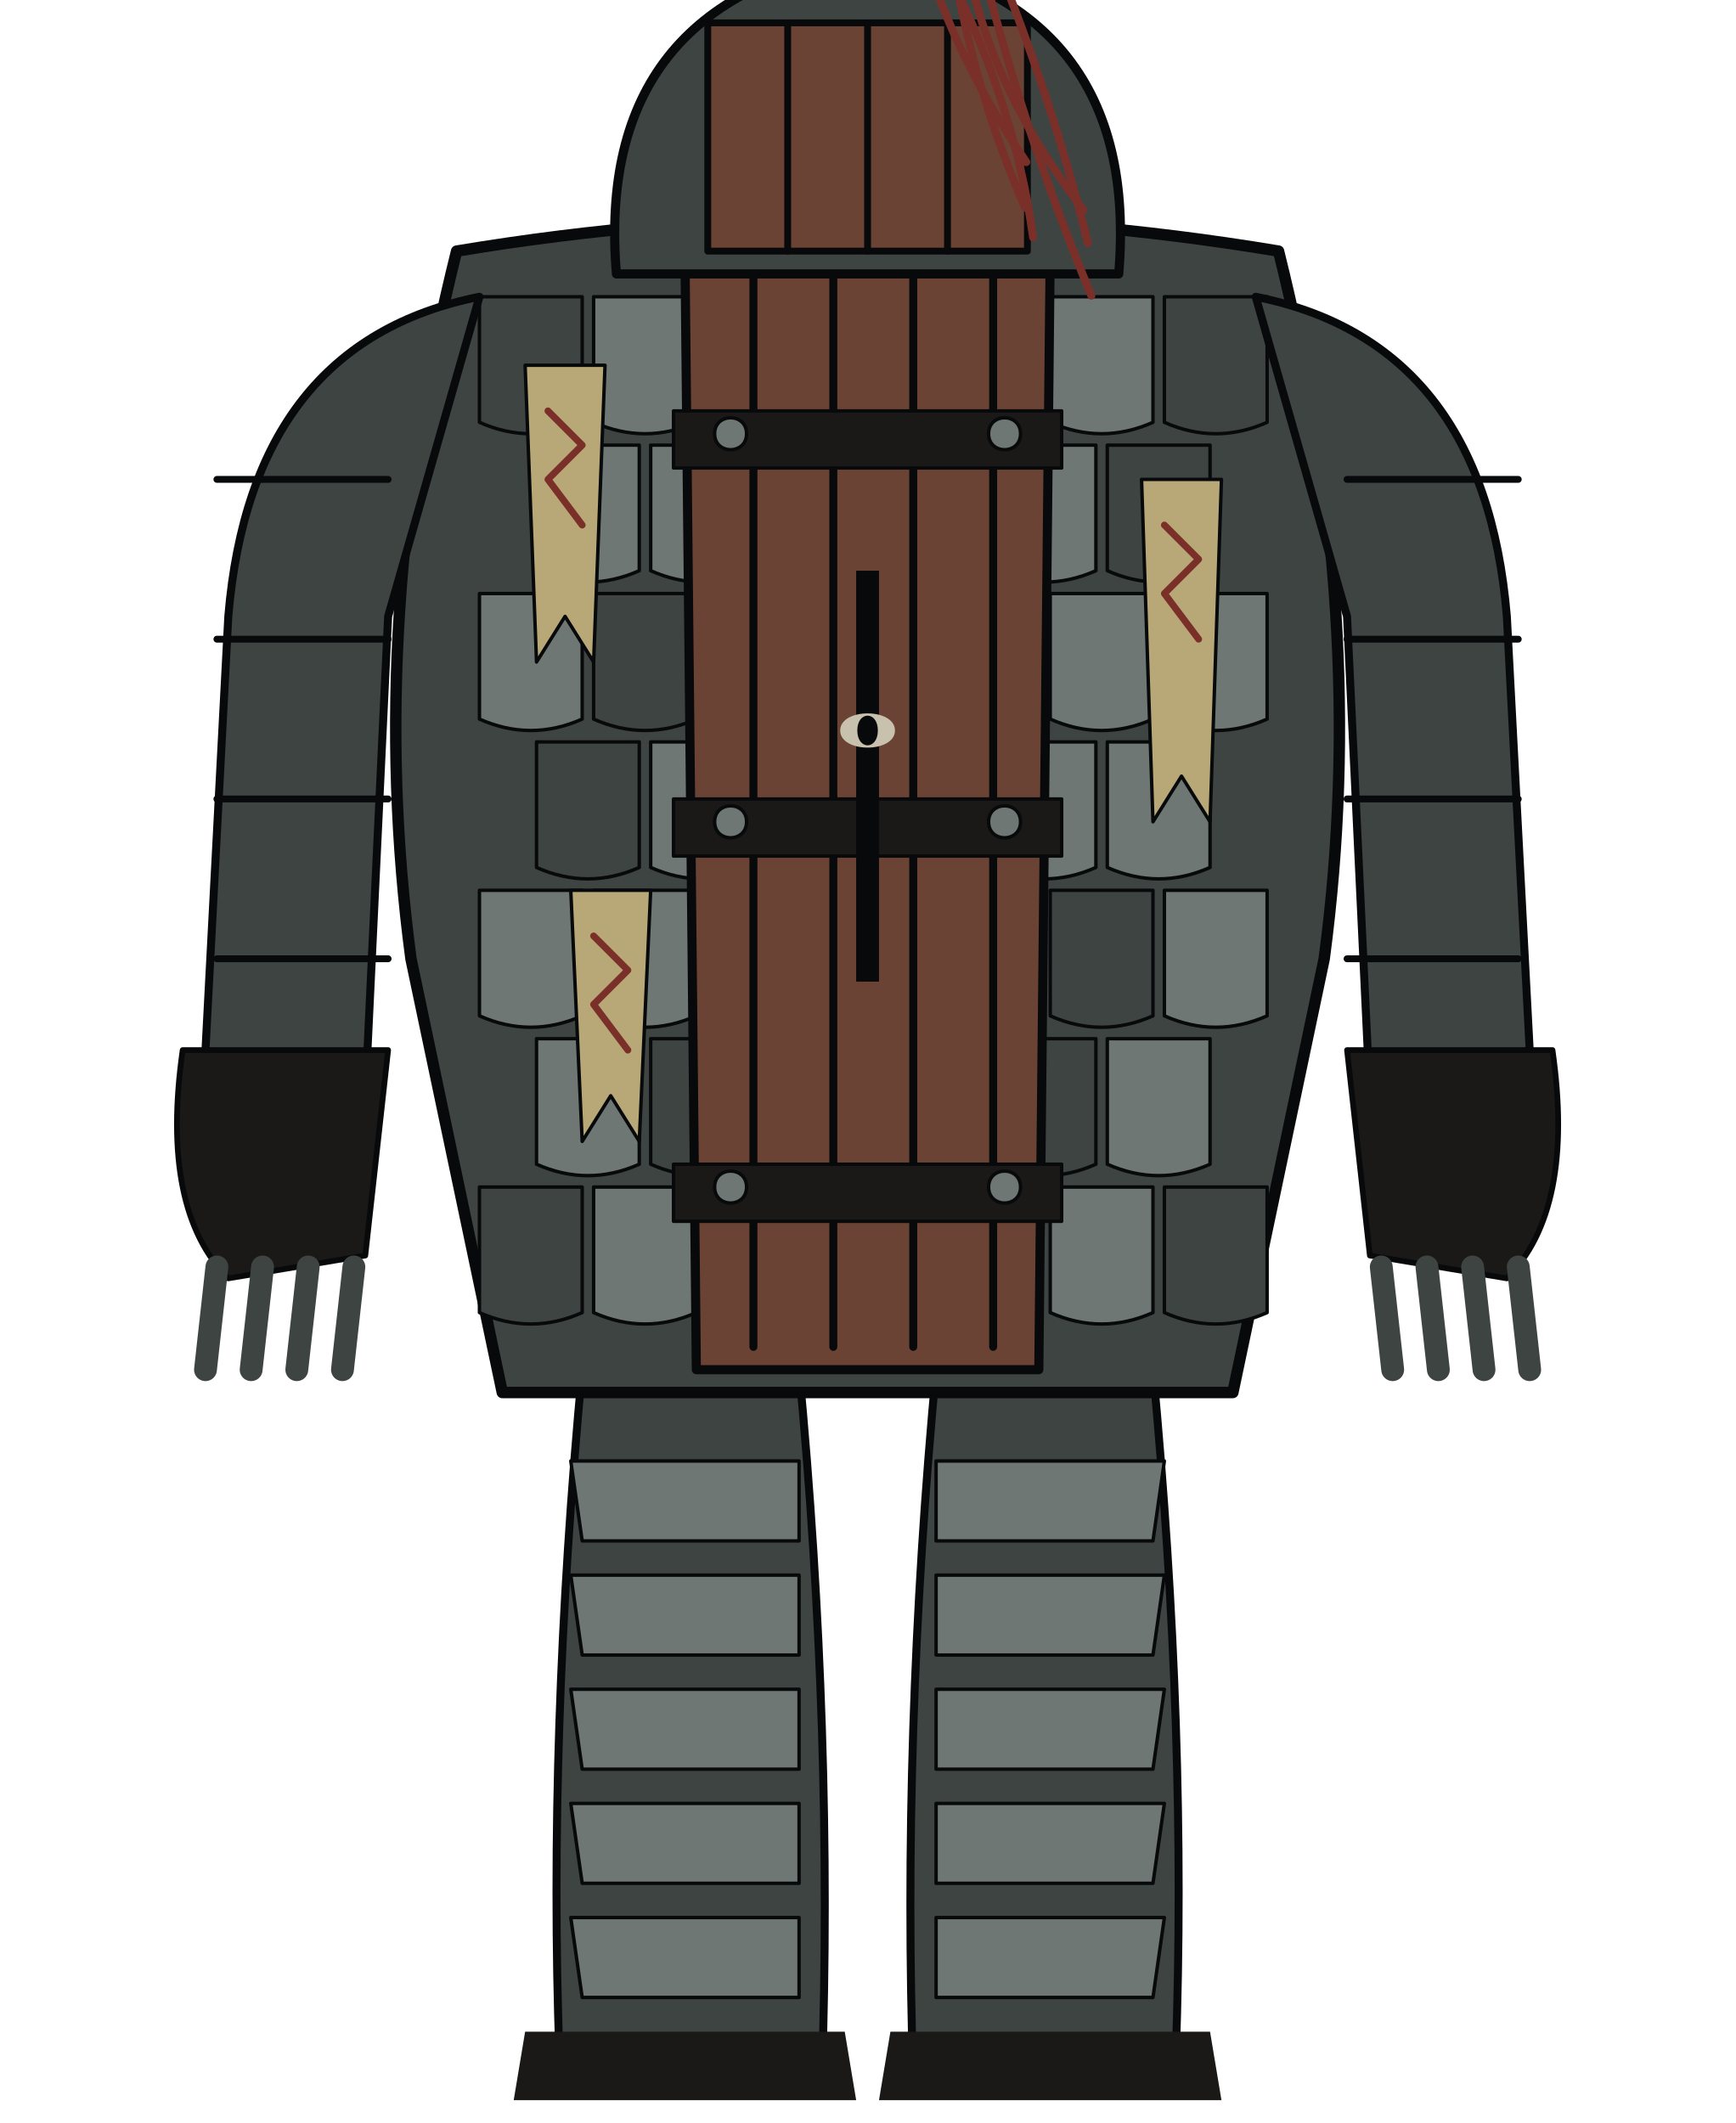
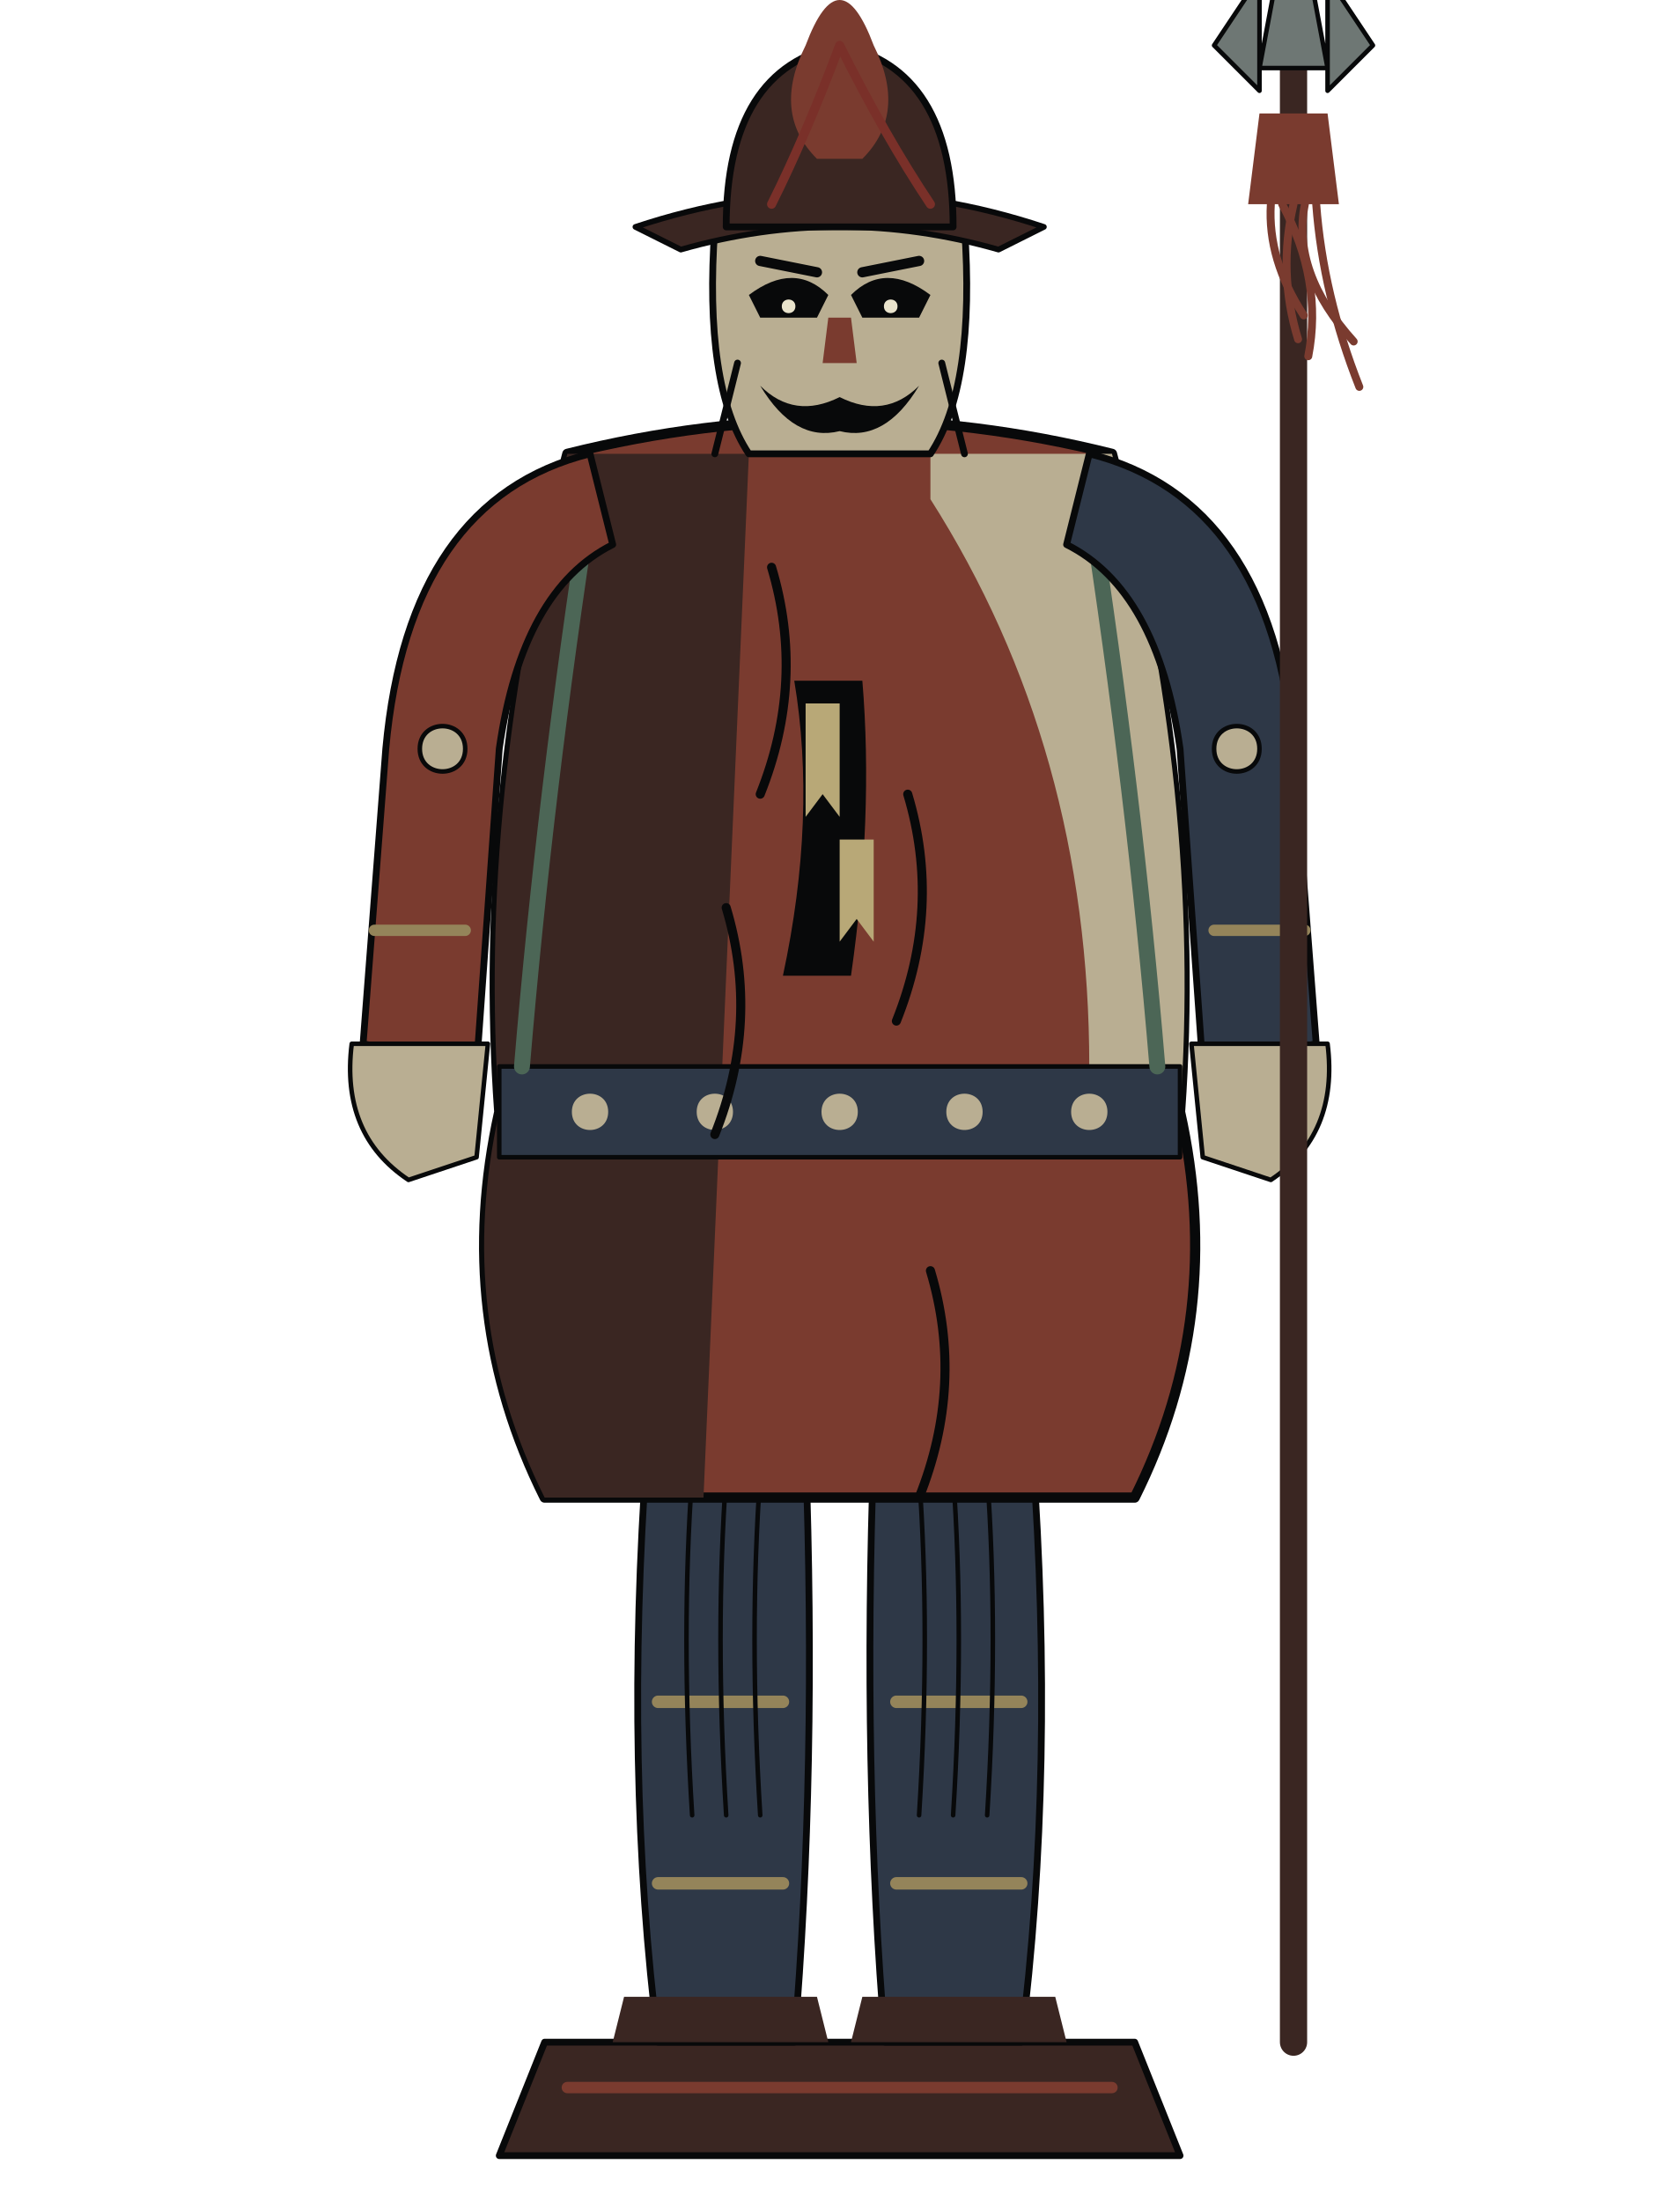
- <svg xmlns="http://www.w3.org/2000/svg" viewBox="-76 -182 152 186">
+ <svg xmlns="http://www.w3.org/2000/svg" viewBox="-74 -190 148 194">
  <g id="root" stroke-linecap="round" stroke-linejoin="round" />
+   <g id="base" stroke-linecap="round" stroke-linejoin="round">
+     <path d="M-26 -10 L26 -10 30 0 -30 0Z" fill="#3A2622" stroke="#08090A" stroke-width="0.6" />
+     <path d="M-24 -6 L24 -6" fill="none" stroke="#7A3B2F" stroke-width="1" />
+   </g>
  <g id="l-leg" stroke-linecap="round" stroke-linejoin="round">
-     <path d="M-6 -62 L-25 -62 Q-28 -30 -27 -2 L-4 0 Q-3 -30 -6 -62Z" fill="#3D4442" stroke="#08090A" stroke-width="0.7" />
-     <path d="M-6 -54 L-26 -54 -25 -47 -6 -47Z" fill="#6E7774" stroke="#08090A" stroke-width="0.3" />
-     <path d="M-6 -44 L-26 -44 -25 -37 -6 -37Z" fill="#6E7774" stroke="#08090A" stroke-width="0.3" />
-     <path d="M-6 -34 L-26 -34 -25 -27 -6 -27Z" fill="#6E7774" stroke="#08090A" stroke-width="0.3" />
-     <path d="M-6 -24 L-26 -24 -25 -17 -6 -17Z" fill="#6E7774" stroke="#08090A" stroke-width="0.3" />
-     <path d="M-6 -14 L-26 -14 -25 -7 -6 -7Z" fill="#6E7774" stroke="#08090A" stroke-width="0.3" />
-     <path d="M-2 -4 L-30 -4 -31 2 -1 2Z" fill="#1A1917" stroke="none" stroke-width="0.6" />
+     <path d="M-3 -62 L-17 -62 Q-19 -34 -16 -10 L-4 -10 Q-2 -34 -3 -62Z" fill="#2E3847" stroke="#08090A" stroke-width="0.6" />
+     <path d="M-5 -40 L-16 -40 M-5 -24 L-16 -24" fill="none" stroke="#94845A" stroke-width="1.1" />
+     <path d="M-2 -14 L-19 -14 -20 -10 -1 -10Z" fill="#3A2622" stroke="none" stroke-width="0.6" />
+     <path d="M-7 -60 Q-8 -46 -7 -30" fill="none" stroke="#08090A" stroke-width="0.4" />
+     <path d="M-10 -60 Q-11 -46 -10 -30" fill="none" stroke="#08090A" stroke-width="0.4" />
+     <path d="M-13 -60 Q-14 -46 -13 -30" fill="none" stroke="#08090A" stroke-width="0.4" />
  </g>
  <g id="r-leg" stroke-linecap="round" stroke-linejoin="round">
-     <path d="M6 -62 L25 -62 Q28 -30 27 -2 L4 0 Q3 -30 6 -62Z" fill="#3D4442" stroke="#08090A" stroke-width="0.7" />
-     <path d="M6 -54 L26 -54 25 -47 6 -47Z" fill="#6E7774" stroke="#08090A" stroke-width="0.3" />
-     <path d="M6 -44 L26 -44 25 -37 6 -37Z" fill="#6E7774" stroke="#08090A" stroke-width="0.3" />
-     <path d="M6 -34 L26 -34 25 -27 6 -27Z" fill="#6E7774" stroke="#08090A" stroke-width="0.3" />
-     <path d="M6 -24 L26 -24 25 -17 6 -17Z" fill="#6E7774" stroke="#08090A" stroke-width="0.3" />
-     <path d="M6 -14 L26 -14 25 -7 6 -7Z" fill="#6E7774" stroke="#08090A" stroke-width="0.3" />
-     <path d="M2 -4 L30 -4 31 2 1 2Z" fill="#1A1917" stroke="none" stroke-width="0.6" />
+     <path d="M3 -62 L17 -62 Q19 -34 16 -10 L4 -10 Q2 -34 3 -62Z" fill="#2E3847" stroke="#08090A" stroke-width="0.6" />
+     <path d="M5 -40 L16 -40 M5 -24 L16 -24" fill="none" stroke="#94845A" stroke-width="1.1" />
+     <path d="M2 -14 L19 -14 20 -10 1 -10Z" fill="#3A2622" stroke="none" stroke-width="0.6" />
+     <path d="M7 -60 Q8 -46 7 -30" fill="none" stroke="#08090A" stroke-width="0.4" />
+     <path d="M10 -60 Q11 -46 10 -30" fill="none" stroke="#08090A" stroke-width="0.4" />
+     <path d="M13 -60 Q14 -46 13 -30" fill="none" stroke="#08090A" stroke-width="0.4" />
  </g>
  <g id="body" stroke-linecap="round" stroke-linejoin="round">
-     <path d="M-36 -160 Q0 -166 36 -160 Q44 -128 40 -98 L32 -60 -32 -60 -40 -98 Q-44 -128 -36 -160Z" fill="#3D4442" stroke="#08090A" stroke-width="1" />
-     <path d="M-34 -156 L-25 -156 -25 -145 Q-29.5 -143 -34 -145Z" fill="#3D4442" stroke="#08090A" stroke-width="0.3" />
-     <path d="M-24 -156 L-15 -156 -15 -145 Q-19.5 -143 -24 -145Z" fill="#6E7774" stroke="#08090A" stroke-width="0.3" />
-     <path d="M-14 -156 L-5 -156 -5 -145 Q-9.5 -143 -14 -145Z" fill="#6E7774" stroke="#08090A" stroke-width="0.3" />
-     <path d="M-4 -156 L5 -156 5 -145 Q0.5 -143 -4 -145Z" fill="#3D4442" stroke="#08090A" stroke-width="0.3" />
-     <path d="M6 -156 L15 -156 15 -145 Q10.5 -143 6 -145Z" fill="#6E7774" stroke="#08090A" stroke-width="0.3" />
-     <path d="M16 -156 L25 -156 25 -145 Q20.5 -143 16 -145Z" fill="#6E7774" stroke="#08090A" stroke-width="0.3" />
-     <path d="M26 -156 L35 -156 35 -145 Q30.5 -143 26 -145Z" fill="#3D4442" stroke="#08090A" stroke-width="0.3" />
-     <path d="M-29 -143 L-20 -143 -20 -132 Q-24.5 -130 -29 -132Z" fill="#6E7774" stroke="#08090A" stroke-width="0.3" />
-     <path d="M-19 -143 L-10 -143 -10 -132 Q-14.5 -130 -19 -132Z" fill="#6E7774" stroke="#08090A" stroke-width="0.3" />
-     <path d="M-9 -143 L0 -143 0 -132 Q-4.5 -130 -9 -132Z" fill="#3D4442" stroke="#08090A" stroke-width="0.3" />
-     <path d="M1 -143 L10 -143 10 -132 Q5.5 -130 1 -132Z" fill="#6E7774" stroke="#08090A" stroke-width="0.3" />
-     <path d="M11 -143 L20 -143 20 -132 Q15.5 -130 11 -132Z" fill="#6E7774" stroke="#08090A" stroke-width="0.3" />
-     <path d="M21 -143 L30 -143 30 -132 Q25.5 -130 21 -132Z" fill="#3D4442" stroke="#08090A" stroke-width="0.3" />
-     <path d="M-34 -130 L-25 -130 -25 -119 Q-29.5 -117 -34 -119Z" fill="#6E7774" stroke="#08090A" stroke-width="0.3" />
-     <path d="M-24 -130 L-15 -130 -15 -119 Q-19.5 -117 -24 -119Z" fill="#3D4442" stroke="#08090A" stroke-width="0.3" />
-     <path d="M-14 -130 L-5 -130 -5 -119 Q-9.5 -117 -14 -119Z" fill="#6E7774" stroke="#08090A" stroke-width="0.3" />
-     <path d="M-4 -130 L5 -130 5 -119 Q0.5 -117 -4 -119Z" fill="#6E7774" stroke="#08090A" stroke-width="0.3" />
-     <path d="M6 -130 L15 -130 15 -119 Q10.5 -117 6 -119Z" fill="#3D4442" stroke="#08090A" stroke-width="0.3" />
-     <path d="M16 -130 L25 -130 25 -119 Q20.5 -117 16 -119Z" fill="#6E7774" stroke="#08090A" stroke-width="0.3" />
-     <path d="M26 -130 L35 -130 35 -119 Q30.5 -117 26 -119Z" fill="#6E7774" stroke="#08090A" stroke-width="0.3" />
-     <path d="M-29 -117 L-20 -117 -20 -106 Q-24.5 -104 -29 -106Z" fill="#3D4442" stroke="#08090A" stroke-width="0.3" />
-     <path d="M-19 -117 L-10 -117 -10 -106 Q-14.5 -104 -19 -106Z" fill="#6E7774" stroke="#08090A" stroke-width="0.3" />
-     <path d="M-9 -117 L0 -117 0 -106 Q-4.5 -104 -9 -106Z" fill="#6E7774" stroke="#08090A" stroke-width="0.3" />
-     <path d="M1 -117 L10 -117 10 -106 Q5.5 -104 1 -106Z" fill="#3D4442" stroke="#08090A" stroke-width="0.3" />
-     <path d="M11 -117 L20 -117 20 -106 Q15.5 -104 11 -106Z" fill="#6E7774" stroke="#08090A" stroke-width="0.3" />
-     <path d="M21 -117 L30 -117 30 -106 Q25.5 -104 21 -106Z" fill="#6E7774" stroke="#08090A" stroke-width="0.3" />
-     <path d="M-34 -104 L-25 -104 -25 -93 Q-29.5 -91 -34 -93Z" fill="#6E7774" stroke="#08090A" stroke-width="0.3" />
-     <path d="M-24 -104 L-15 -104 -15 -93 Q-19.5 -91 -24 -93Z" fill="#6E7774" stroke="#08090A" stroke-width="0.3" />
-     <path d="M-14 -104 L-5 -104 -5 -93 Q-9.5 -91 -14 -93Z" fill="#3D4442" stroke="#08090A" stroke-width="0.3" />
-     <path d="M-4 -104 L5 -104 5 -93 Q0.5 -91 -4 -93Z" fill="#6E7774" stroke="#08090A" stroke-width="0.3" />
-     <path d="M6 -104 L15 -104 15 -93 Q10.5 -91 6 -93Z" fill="#6E7774" stroke="#08090A" stroke-width="0.3" />
-     <path d="M16 -104 L25 -104 25 -93 Q20.5 -91 16 -93Z" fill="#3D4442" stroke="#08090A" stroke-width="0.3" />
-     <path d="M26 -104 L35 -104 35 -93 Q30.5 -91 26 -93Z" fill="#6E7774" stroke="#08090A" stroke-width="0.3" />
-     <path d="M-29 -91 L-20 -91 -20 -80 Q-24.5 -78 -29 -80Z" fill="#6E7774" stroke="#08090A" stroke-width="0.3" />
-     <path d="M-19 -91 L-10 -91 -10 -80 Q-14.5 -78 -19 -80Z" fill="#3D4442" stroke="#08090A" stroke-width="0.3" />
-     <path d="M-9 -91 L0 -91 0 -80 Q-4.5 -78 -9 -80Z" fill="#6E7774" stroke="#08090A" stroke-width="0.3" />
-     <path d="M1 -91 L10 -91 10 -80 Q5.5 -78 1 -80Z" fill="#6E7774" stroke="#08090A" stroke-width="0.3" />
-     <path d="M11 -91 L20 -91 20 -80 Q15.5 -78 11 -80Z" fill="#3D4442" stroke="#08090A" stroke-width="0.3" />
-     <path d="M21 -91 L30 -91 30 -80 Q25.5 -78 21 -80Z" fill="#6E7774" stroke="#08090A" stroke-width="0.3" />
-     <path d="M-34 -78 L-25 -78 -25 -67 Q-29.5 -65 -34 -67Z" fill="#3D4442" stroke="#08090A" stroke-width="0.3" />
-     <path d="M-24 -78 L-15 -78 -15 -67 Q-19.5 -65 -24 -67Z" fill="#6E7774" stroke="#08090A" stroke-width="0.3" />
-     <path d="M-14 -78 L-5 -78 -5 -67 Q-9.5 -65 -14 -67Z" fill="#6E7774" stroke="#08090A" stroke-width="0.3" />
-     <path d="M-4 -78 L5 -78 5 -67 Q0.5 -65 -4 -67Z" fill="#3D4442" stroke="#08090A" stroke-width="0.3" />
-     <path d="M6 -78 L15 -78 15 -67 Q10.5 -65 6 -67Z" fill="#6E7774" stroke="#08090A" stroke-width="0.3" />
-     <path d="M16 -78 L25 -78 25 -67 Q20.5 -65 16 -67Z" fill="#6E7774" stroke="#08090A" stroke-width="0.3" />
-     <path d="M26 -78 L35 -78 35 -67 Q30.5 -65 26 -67Z" fill="#3D4442" stroke="#08090A" stroke-width="0.3" />
-     <path d="M-16 -160 L16 -160 15 -62 -15 -62Z" fill="#6A4335" stroke="#08090A" stroke-width="0.8" />
-     <path d="M-10 -158 L-10 -64" fill="none" stroke="#08090A" stroke-width="0.7" />
-     <path d="M-3 -158 L-3 -64" fill="none" stroke="#08090A" stroke-width="0.7" />
-     <path d="M4 -158 L4 -64" fill="none" stroke="#08090A" stroke-width="0.7" />
-     <path d="M11 -158 L11 -64" fill="none" stroke="#08090A" stroke-width="0.7" />
-     <path d="M-17 -146 L17 -146 17 -141 -17 -141Z" fill="#1A1917" stroke="#08090A" stroke-width="0.3" />
-     <path d="M-17 -112 L17 -112 17 -107 -17 -107Z" fill="#1A1917" stroke="#08090A" stroke-width="0.3" />
-     <path d="M-17 -80 L17 -80 17 -75 -17 -75Z" fill="#1A1917" stroke="#08090A" stroke-width="0.3" />
-     <path d="M-13.4 -144 C-13.4 -145.866 -10.6 -145.866 -10.6 -144 C-10.6 -142.134 -13.4 -142.134 -13.4 -144Z" fill="#6E7774" stroke="#08090A" stroke-width="0.3" />
-     <path d="M10.6 -144 C10.6 -145.866 13.4 -145.866 13.4 -144 C13.4 -142.134 10.6 -142.134 10.6 -144Z" fill="#6E7774" stroke="#08090A" stroke-width="0.3" />
-     <path d="M-13.4 -110 C-13.4 -111.866 -10.6 -111.866 -10.6 -110 C-10.6 -108.134 -13.4 -108.134 -13.4 -110Z" fill="#6E7774" stroke="#08090A" stroke-width="0.3" />
-     <path d="M10.6 -110 C10.6 -111.866 13.4 -111.866 13.4 -110 C13.4 -108.134 10.6 -108.134 10.6 -110Z" fill="#6E7774" stroke="#08090A" stroke-width="0.3" />
-     <path d="M-13.4 -78 C-13.4 -79.866 -10.6 -79.866 -10.6 -78 C-10.6 -76.134 -13.4 -76.134 -13.4 -78Z" fill="#6E7774" stroke="#08090A" stroke-width="0.3" />
-     <path d="M10.6 -78 C10.6 -79.866 13.4 -79.866 13.4 -78 C13.4 -76.134 10.6 -76.134 10.6 -78Z" fill="#6E7774" stroke="#08090A" stroke-width="0.3" />
-     <path d="M-1 -132 L1 -132 1 -96 -1 -96Z" fill="#08090A" stroke="none" stroke-width="0.6" />
-     <path d="M-2.4 -118 C-2.4 -119.999 2.4 -119.999 2.4 -118 C2.4 -116.001 -2.4 -116.001 -2.4 -118Z" fill="#C8C1AD" stroke="none" stroke-width="0.6" />
-     <path d="M-0.9 -118 C-0.9 -119.733 0.9 -119.733 0.9 -118 C0.9 -116.267 -0.9 -116.267 -0.9 -118Z" fill="#08090A" stroke="none" stroke-width="0.6" />
-     <path d="M-30 -150 L-23 -150 -24 -124 -26.5 -128 -29 -124Z" fill="#B8A877" stroke="#08090A" stroke-width="0.3" />
-     <path d="M-28 -146 L-25 -143 -28 -140 -25 -136" fill="none" stroke="#7A3029" stroke-width="0.6" />
-     <path d="M24 -140 L31 -140 30 -110 27.5 -114 25 -110Z" fill="#B8A877" stroke="#08090A" stroke-width="0.3" />
-     <path d="M26 -136 L29 -133 26 -130 29 -126" fill="none" stroke="#7A3029" stroke-width="0.6" />
-     <path d="M-26 -104 L-19 -104 -20 -82 -22.5 -86 -25 -82Z" fill="#B8A877" stroke="#08090A" stroke-width="0.3" />
-     <path d="M-24 -100 L-21 -97 -24 -94 -21 -90" fill="none" stroke="#7A3029" stroke-width="0.6" />
+     <path d="M-24 -150 Q0 -156 24 -150 Q32 -120 30 -92 Q34 -74 26 -58 L-26 -58 Q-34 -74 -30 -92 Q-32 -120 -24 -150Z" fill="#7A3B2F" stroke="#08090A" stroke-width="0.9" />
+     <path d="M-24 -150 L-8 -150 -12 -58 -26 -58 Q-34 -74 -30 -92 Q-32 -120 -24 -150Z" fill="#3A2622" stroke="none" stroke-width="0.6" />
+     <path d="M8 -150 L24 -150 Q32 -120 30 -92 L22 -96 Q22 -124 8 -146Z" fill="#B9AE92" stroke="none" stroke-width="0.6" />
+     <path d="M-30 -96 L30 -96 30 -88 -30 -88Z" fill="#2E3847" stroke="#08090A" stroke-width="0.4" />
+     <path d="M-23.6 -92 C-23.6 -94.133 -20.4 -94.133 -20.4 -92 C-20.4 -89.867 -23.6 -89.867 -23.6 -92Z" fill="#B9AE92" stroke="none" stroke-width="0.6" />
+     <path d="M-12.6 -92 C-12.6 -94.133 -9.4 -94.133 -9.4 -92 C-9.4 -89.867 -12.6 -89.867 -12.6 -92Z" fill="#B9AE92" stroke="none" stroke-width="0.6" />
+     <path d="M-1.6 -92 C-1.6 -94.133 1.6 -94.133 1.6 -92 C1.6 -89.867 -1.6 -89.867 -1.6 -92Z" fill="#B9AE92" stroke="none" stroke-width="0.6" />
+     <path d="M9.4 -92 C9.4 -94.133 12.6 -94.133 12.6 -92 C12.6 -89.867 9.4 -89.867 9.4 -92Z" fill="#B9AE92" stroke="none" stroke-width="0.6" />
+     <path d="M20.4 -92 C20.4 -94.133 23.6 -94.133 23.6 -92 C23.6 -89.867 20.4 -89.867 20.4 -92Z" fill="#B9AE92" stroke="none" stroke-width="0.6" />
+     <path d="M-6 -140 Q-3 -130 -7 -120" fill="none" stroke="#08090A" stroke-width="0.8" />
+     <path d="M6 -120 Q9 -110 5 -100" fill="none" stroke="#08090A" stroke-width="0.8" />
+     <path d="M-10 -110 Q-7 -100 -11 -90" fill="none" stroke="#08090A" stroke-width="0.8" />
+     <path d="M8 -78 Q11 -68 7 -58" fill="none" stroke="#08090A" stroke-width="0.8" />
+     <path d="M-4 -130 Q-2 -118 -5 -104 L1 -104 Q3 -118 2 -130Z" fill="#08090A" stroke="none" stroke-width="0.6" />
+     <path d="M-3 -128 L0 -128 0 -118 -1.5 -120 -3 -118Z" fill="#B8A877" stroke="none" stroke-width="0.6" />
+     <path d="M0 -116 L3 -116 3 -107 1.5 -109 0 -107Z" fill="#B8A877" stroke="none" stroke-width="0.6" />
+     <path d="M-22 -146 Q-26 -120 -28 -96" fill="none" stroke="#4C6656" stroke-width="1.4" />
+     <path d="M22 -146 Q26 -120 28 -96" fill="none" stroke="#4C6656" stroke-width="1.4" />
  </g>
-   <g id="helm" stroke-linecap="round" stroke-linejoin="round">
-     <path d="M-22 -158 Q-24 -182 0 -186 Q24 -182 22 -158Z" fill="#3D4442" stroke="#08090A" stroke-width="0.8" />
-     <path d="M-14 -180 L14 -180 14 -160 -14 -160Z" fill="#6A4335" stroke="#08090A" stroke-width="0.6" />
-     <path d="M-7 -180 L-7 -160" fill="none" stroke="#08090A" stroke-width="0.6" />
-     <path d="M0 -180 L0 -160" fill="none" stroke="#08090A" stroke-width="0.6" />
-     <path d="M7 -180 L7 -160" fill="none" stroke="#08090A" stroke-width="0.6" />
-     <path d="M-16 -184 Q0 -194 16 -184" fill="none" stroke="#7A3029" stroke-width="1.6" />
-     <path d="M5 -186 Q7.7 -176.9 13.9 -167.8" fill="none" stroke="#7A3029" stroke-width="0.7" />
-     <path d="M6.2 -186 Q12.8 -173.6 14.5 -161.2" fill="none" stroke="#7A3029" stroke-width="0.7" />
-     <path d="M7.4 -186 Q9 -174.9 13.8 -163.8" fill="none" stroke="#7A3029" stroke-width="0.7" />
-     <path d="M8.6 -186 Q10.4 -174.8 18.9 -163.6" fill="none" stroke="#7A3029" stroke-width="0.7" />
-     <path d="M9.8 -186 Q13.4 -171.1 19.6 -156.1" fill="none" stroke="#7A3029" stroke-width="0.7" />
-     <path d="M11 -186 Q16.2 -173.3 19.3 -160.7" fill="none" stroke="#7A3029" stroke-width="0.7" />
+   <g id="head" stroke-linecap="round" stroke-linejoin="round">
+     <path d="M-11 -170 Q-12 -156 -8 -150 L8 -150 Q12 -156 11 -170 Q0 -176 -11 -170Z" fill="#B9AE92" stroke="#08090A" stroke-width="0.6" />
+     <path d="M-8 -164 Q-4 -167 -1 -164 L-2 -162 -7 -162Z M1 -164 Q4 -167 8 -164 L7 -162 2 -162Z" fill="#08090A" stroke="none" stroke-width="0.6" />
+     <path d="M-5.1 -163 C-5.1 -163.8 -3.9 -163.8 -3.9 -163 C-3.9 -162.2 -5.1 -162.2 -5.1 -163Z" fill="#E9E3CC" stroke="none" stroke-width="0.6" />
+     <path d="M3.9 -163 C3.9 -163.8 5.1 -163.8 5.1 -163 C5.1 -162.2 3.9 -162.2 3.9 -163Z" fill="#E9E3CC" stroke="none" stroke-width="0.6" />
+     <path d="M-7 -167 L-2 -166 M2 -166 L7 -167" fill="none" stroke="#08090A" stroke-width="0.9" />
+     <path d="M-1 -162 L1 -162 1.5 -158 -1.5 -158Z" fill="#7A3B2F" stroke="none" stroke-width="0.6" />
+     <path d="M-7 -156 Q-4 -153 0 -155 Q4 -153 7 -156 Q4 -151 0 -152 Q-4 -151 -7 -156Z" fill="#08090A" stroke="none" stroke-width="0.6" />
+     <path d="M-9 -158 L-11 -150 M9 -158 L11 -150" fill="none" stroke="#08090A" stroke-width="0.6" />
+     <path d="M-18 -170 Q0 -176 18 -170 L14 -168 Q0 -172 -14 -168Z" fill="#3A2622" stroke="#08090A" stroke-width="0.5" />
+     <path d="M-10 -170 Q-10 -184 0 -186 Q10 -184 10 -170Z" fill="#3A2622" stroke="#08090A" stroke-width="0.6" />
+     <path d="M-3 -186 Q0 -194 3 -186 Q6 -180 2 -176 L-2 -176 Q-6 -180 -3 -186Z" fill="#7A3B2F" stroke="none" stroke-width="0.6" />
+     <path d="M0 -186 Q4 -178 8 -172 M0 -186 Q-3 -178 -6 -172" fill="none" stroke="#7A3029" stroke-width="0.8" />
  </g>
  <g id="l-arm" stroke-linecap="round" stroke-linejoin="round">
-     <path d="M-34 -156 Q-54 -152 -56 -128 L-58 -90 -44 -86 -42 -128Z" fill="#3D4442" stroke="#08090A" stroke-width="0.7" />
-     <path d="M-42 -140 L-57 -140" fill="none" stroke="#08090A" stroke-width="0.6" />
-     <path d="M-42 -126 L-57 -126" fill="none" stroke="#08090A" stroke-width="0.6" />
-     <path d="M-42 -112 L-57 -112" fill="none" stroke="#08090A" stroke-width="0.6" />
-     <path d="M-42 -98 L-57 -98" fill="none" stroke="#08090A" stroke-width="0.6" />
-     <path d="M-42 -90 L-60 -90 Q-62 -76 -56 -70 L-44 -72Z" fill="#1A1917" stroke="#08090A" stroke-width="0.5" />
-     <path d="M-45 -71 L-46 -62" fill="none" stroke="#3D4442" stroke-width="2" />
-     <path d="M-49 -71 L-50 -62" fill="none" stroke="#3D4442" stroke-width="2" />
-     <path d="M-53 -71 L-54 -62" fill="none" stroke="#3D4442" stroke-width="2" />
-     <path d="M-57 -71 L-58 -62" fill="none" stroke="#3D4442" stroke-width="2" />
+     <path d="M-22 -150 Q-38 -146 -40 -124 L-42 -98 -32 -96 -30 -124 Q-28 -138 -20 -142Z" fill="#7A3B2F" stroke="#08090A" stroke-width="0.6" />
+     <path d="M-37 -124 C-37 -126.666 -33 -126.666 -33 -124 C-33 -121.334 -37 -121.334 -37 -124Z" fill="#B9AE92" stroke="#08090A" stroke-width="0.4" />
+     <path d="M-33 -108 L-41 -108" fill="none" stroke="#94845A" stroke-width="1" />
+     <path d="M-31 -98 L-43 -98 Q-44 -90 -38 -86 L-32 -88Z" fill="#B9AE92" stroke="#08090A" stroke-width="0.4" />
  </g>
  <g id="r-arm" stroke-linecap="round" stroke-linejoin="round">
-     <path d="M34 -156 Q54 -152 56 -128 L58 -90 44 -86 42 -128Z" fill="#3D4442" stroke="#08090A" stroke-width="0.7" />
-     <path d="M42 -140 L57 -140" fill="none" stroke="#08090A" stroke-width="0.6" />
-     <path d="M42 -126 L57 -126" fill="none" stroke="#08090A" stroke-width="0.6" />
-     <path d="M42 -112 L57 -112" fill="none" stroke="#08090A" stroke-width="0.6" />
-     <path d="M42 -98 L57 -98" fill="none" stroke="#08090A" stroke-width="0.6" />
-     <path d="M42 -90 L60 -90 Q62 -76 56 -70 L44 -72Z" fill="#1A1917" stroke="#08090A" stroke-width="0.5" />
-     <path d="M45 -71 L46 -62" fill="none" stroke="#3D4442" stroke-width="2" />
-     <path d="M49 -71 L50 -62" fill="none" stroke="#3D4442" stroke-width="2" />
-     <path d="M53 -71 L54 -62" fill="none" stroke="#3D4442" stroke-width="2" />
-     <path d="M57 -71 L58 -62" fill="none" stroke="#3D4442" stroke-width="2" />
+     <path d="M22 -150 Q38 -146 40 -124 L42 -98 32 -96 30 -124 Q28 -138 20 -142Z" fill="#2E3847" stroke="#08090A" stroke-width="0.6" />
+     <path d="M33 -124 C33 -126.666 37 -126.666 37 -124 C37 -121.334 33 -121.334 33 -124Z" fill="#B9AE92" stroke="#08090A" stroke-width="0.4" />
+     <path d="M33 -108 L41 -108" fill="none" stroke="#94845A" stroke-width="1" />
+     <path d="M31 -98 L43 -98 Q44 -90 38 -86 L32 -88Z" fill="#B9AE92" stroke="#08090A" stroke-width="0.4" />
+   </g>
+   <g id="spear" stroke-linecap="round" stroke-linejoin="round">
+     <path d="M40 -10 L40 -184" fill="none" stroke="#3A2622" stroke-width="2.4" />
+     <path d="M37 -184 L40 -200 43 -184Z M33 -186 L37 -192 37 -182Z M47 -186 L43 -192 43 -182Z" fill="#6E7774" stroke="#08090A" stroke-width="0.4" />
+     <path d="M37 -180 L43 -180 44 -172 36 -172Z" fill="#7A3B2F" stroke="none" stroke-width="0.6" />
+     <path d="M38 -172 Q37.7 -167.1 40.9 -162.2" fill="none" stroke="#7A3B2F" stroke-width="0.7" />
+     <path d="M39 -172 Q42.6 -165.3 41.3 -158.6" fill="none" stroke="#7A3B2F" stroke-width="0.7" />
+     <path d="M40 -172 Q38.6 -166 40.4 -160.1" fill="none" stroke="#7A3B2F" stroke-width="0.7" />
+     <path d="M41 -172 Q39.8 -166 45.3 -159.9" fill="none" stroke="#7A3B2F" stroke-width="0.7" />
+     <path d="M42 -172 Q42.6 -164 45.8 -155.9" fill="none" stroke="#7A3B2F" stroke-width="0.7" />
  </g>
</svg>
